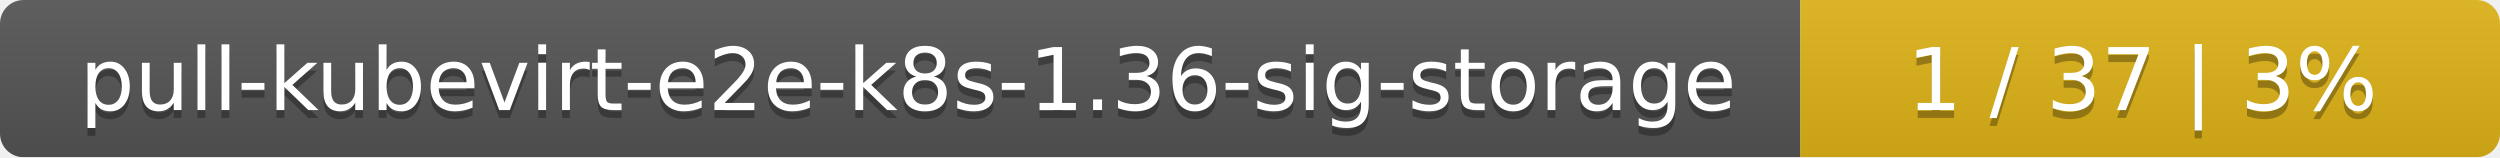
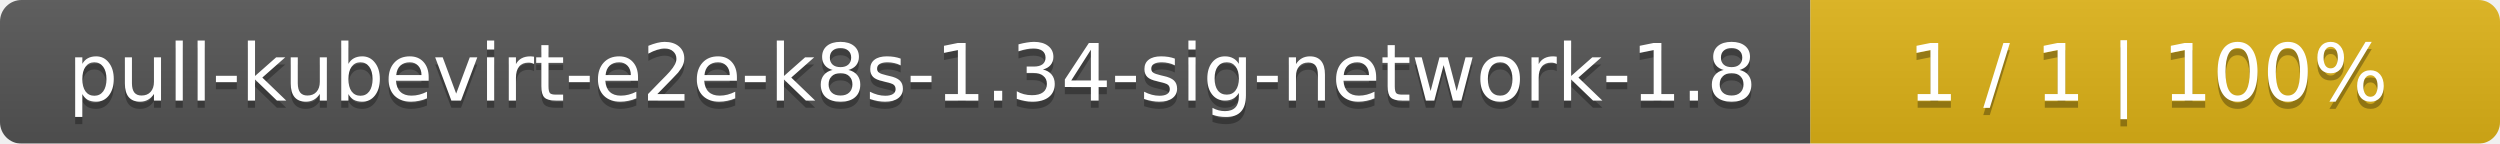
- <svg xmlns="http://www.w3.org/2000/svg" width="318" height="20">
+ <svg xmlns="http://www.w3.org/2000/svg" width="348" height="20">
  <linearGradient id="smooth" x2="0" y2="100%">
    <stop offset="0" stop-color="#bbb" stop-opacity=".1" />
    <stop offset="1" stop-opacity=".1" />
  </linearGradient>
  <mask id="round">
-     <rect width="318" height="20" rx="3" fill="#fff" />
+     <rect width="348" height="20" rx="3" fill="#fff" />
  </mask>
  <g mask="url(#round)">
-     <rect width="229" height="20" fill="#555" />
-     <rect x="229" width="89" height="20" fill="#dfb317" />
-     <rect width="318" height="20" fill="url(#smooth)" />
+     <rect width="252" height="20" fill="#555" />
+     <rect x="252" width="96" height="20" fill="#dfb317" />
+     <rect width="348" height="20" fill="url(#smooth)" />
  </g>
  <g fill="#fff" text-anchor="middle" font-family="DejaVu Sans,Verdana,Geneva,sans-serif" font-size="11">
-     <text x="115.5" y="15" fill="#010101" fill-opacity=".3">pull-kubevirt-e2e-k8s-1.36-sig-storage</text>
-     <text x="115.5" y="14">pull-kubevirt-e2e-k8s-1.36-sig-storage</text>
-     <text x="272.5" y="15" fill="#010101" fill-opacity=".3">1 / 37    |    3%</text>
-     <text x="272.5" y="14">1 / 37    |    3%</text>
+     <text x="127" y="15" fill="#010101" fill-opacity=".3">pull-kubevirt-e2e-k8s-1.34-sig-network-1.8</text>
+     <text x="127" y="14">pull-kubevirt-e2e-k8s-1.34-sig-network-1.8</text>
+     <text x="299" y="15" fill="#010101" fill-opacity=".3">1 / 1    |    100%</text>
+     <text x="299" y="14">1 / 1    |    100%</text>
  </g>
</svg>
